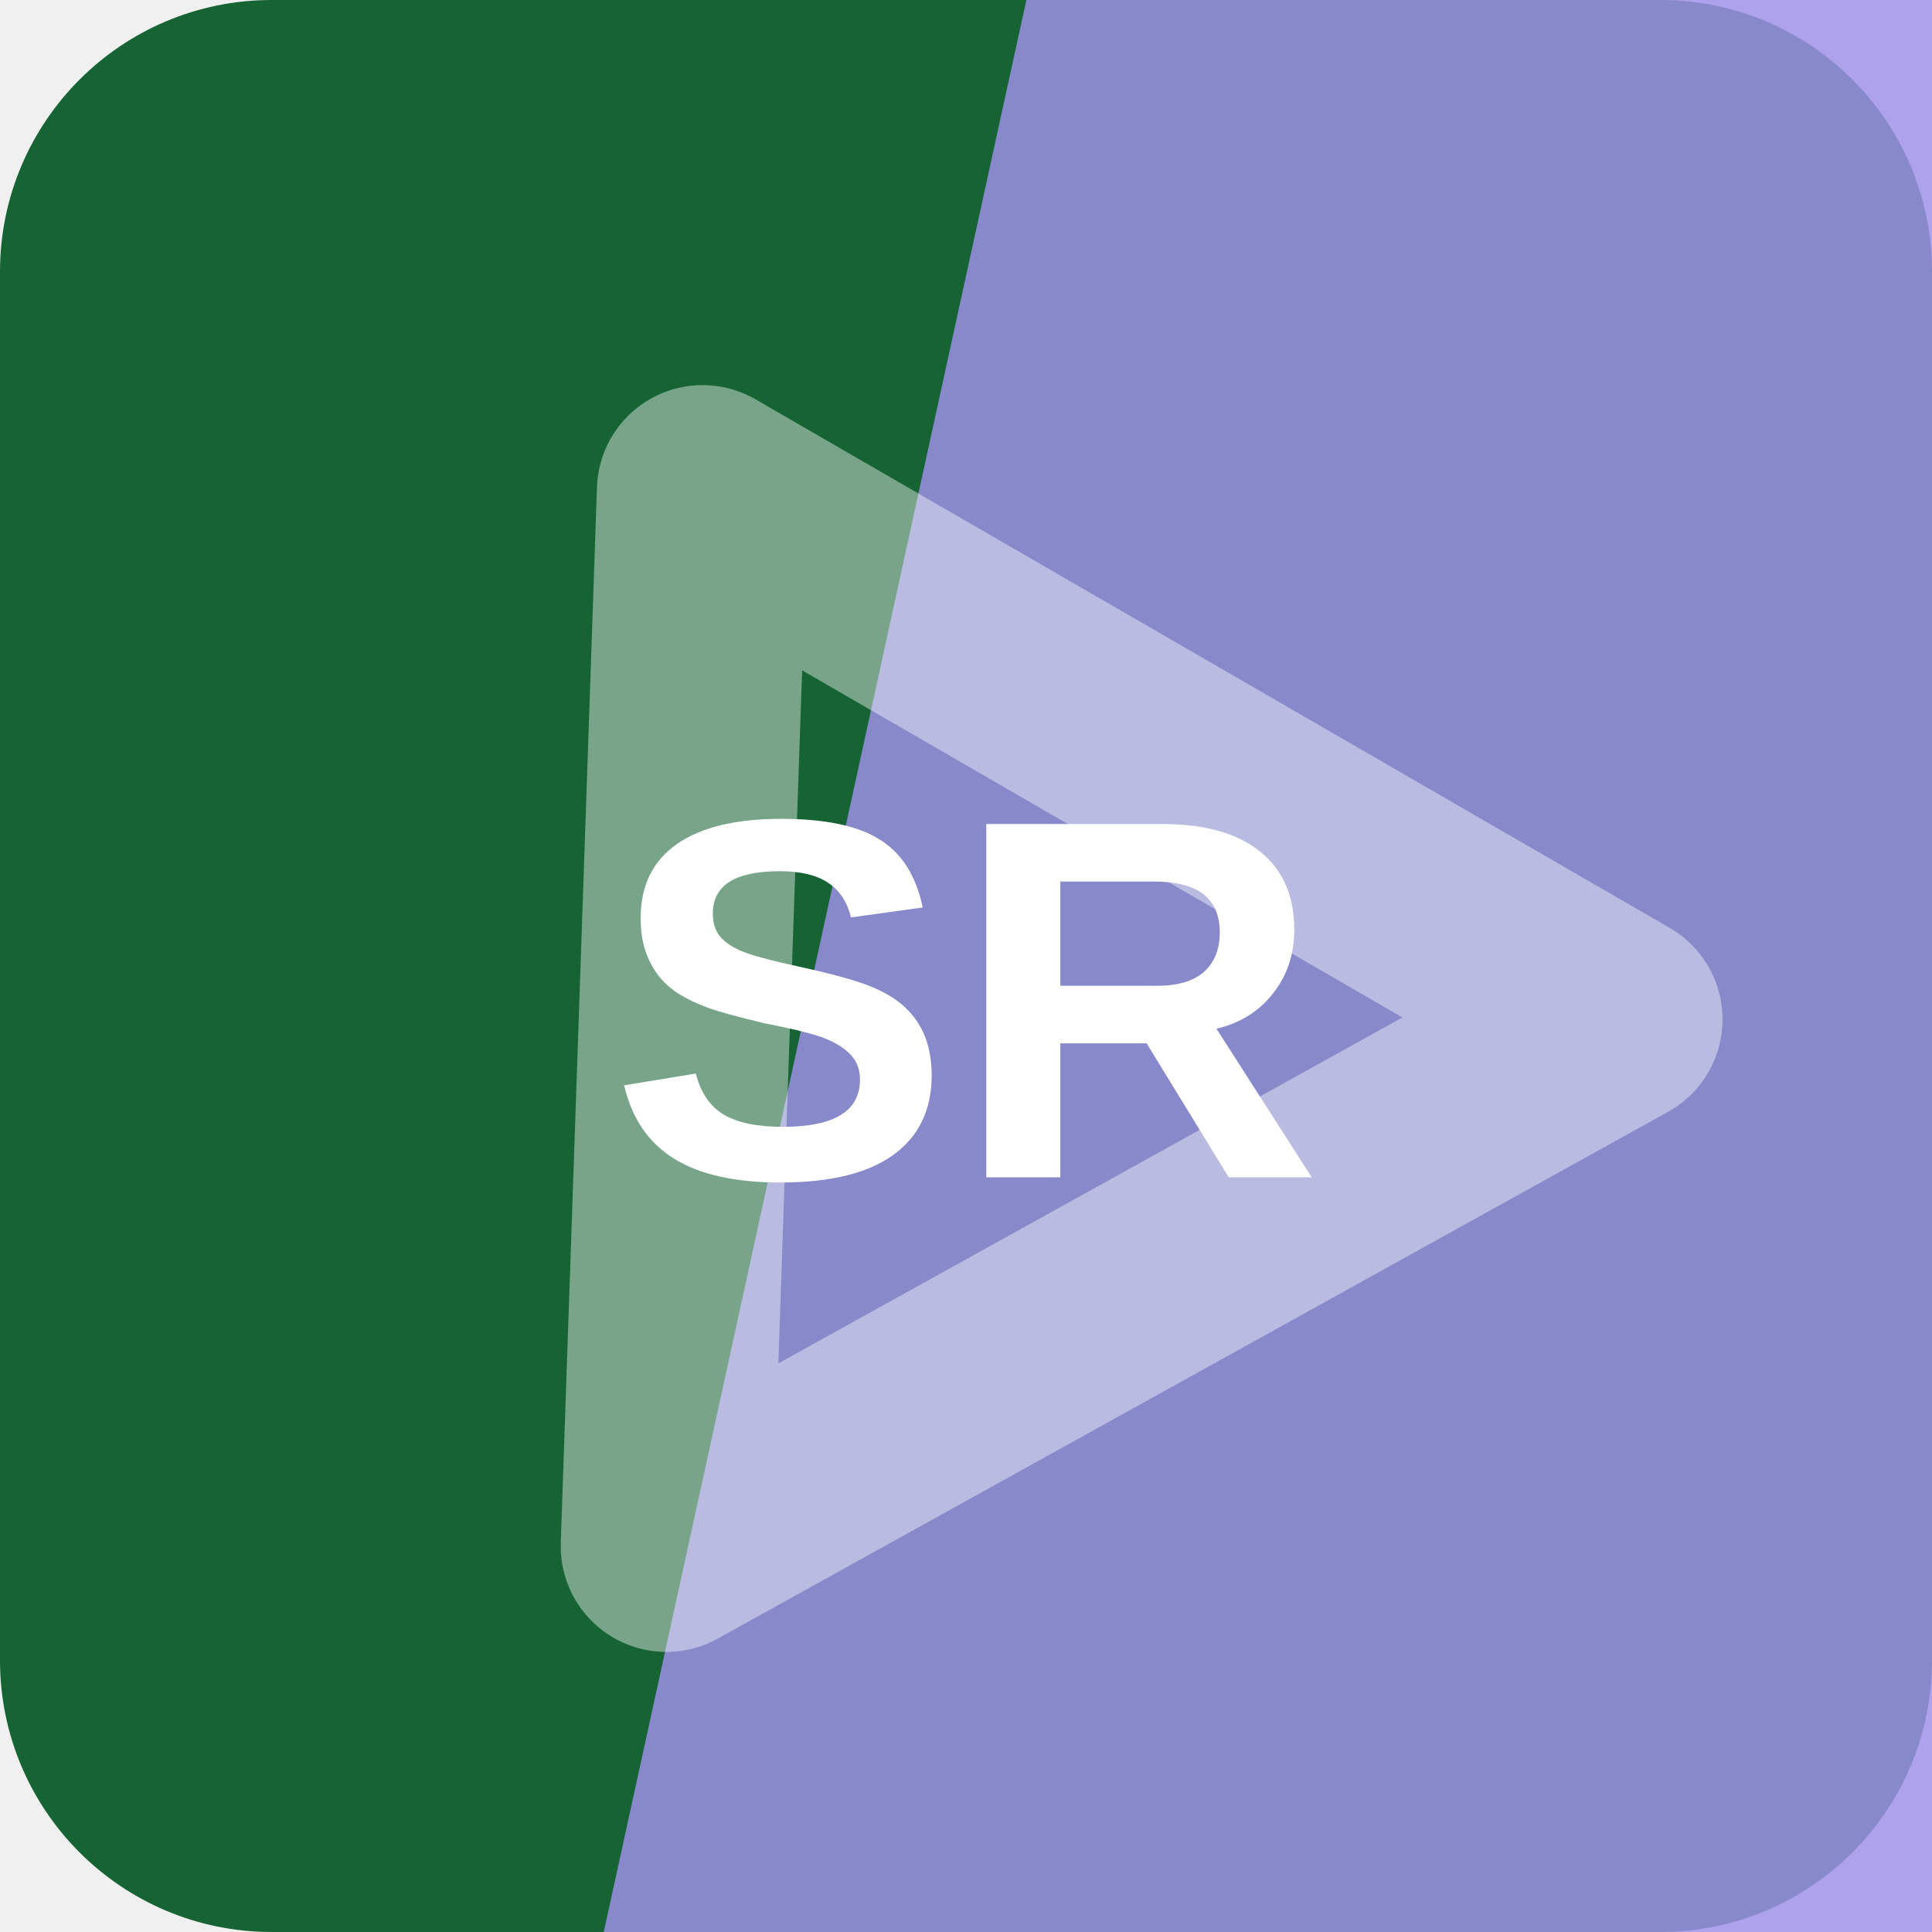
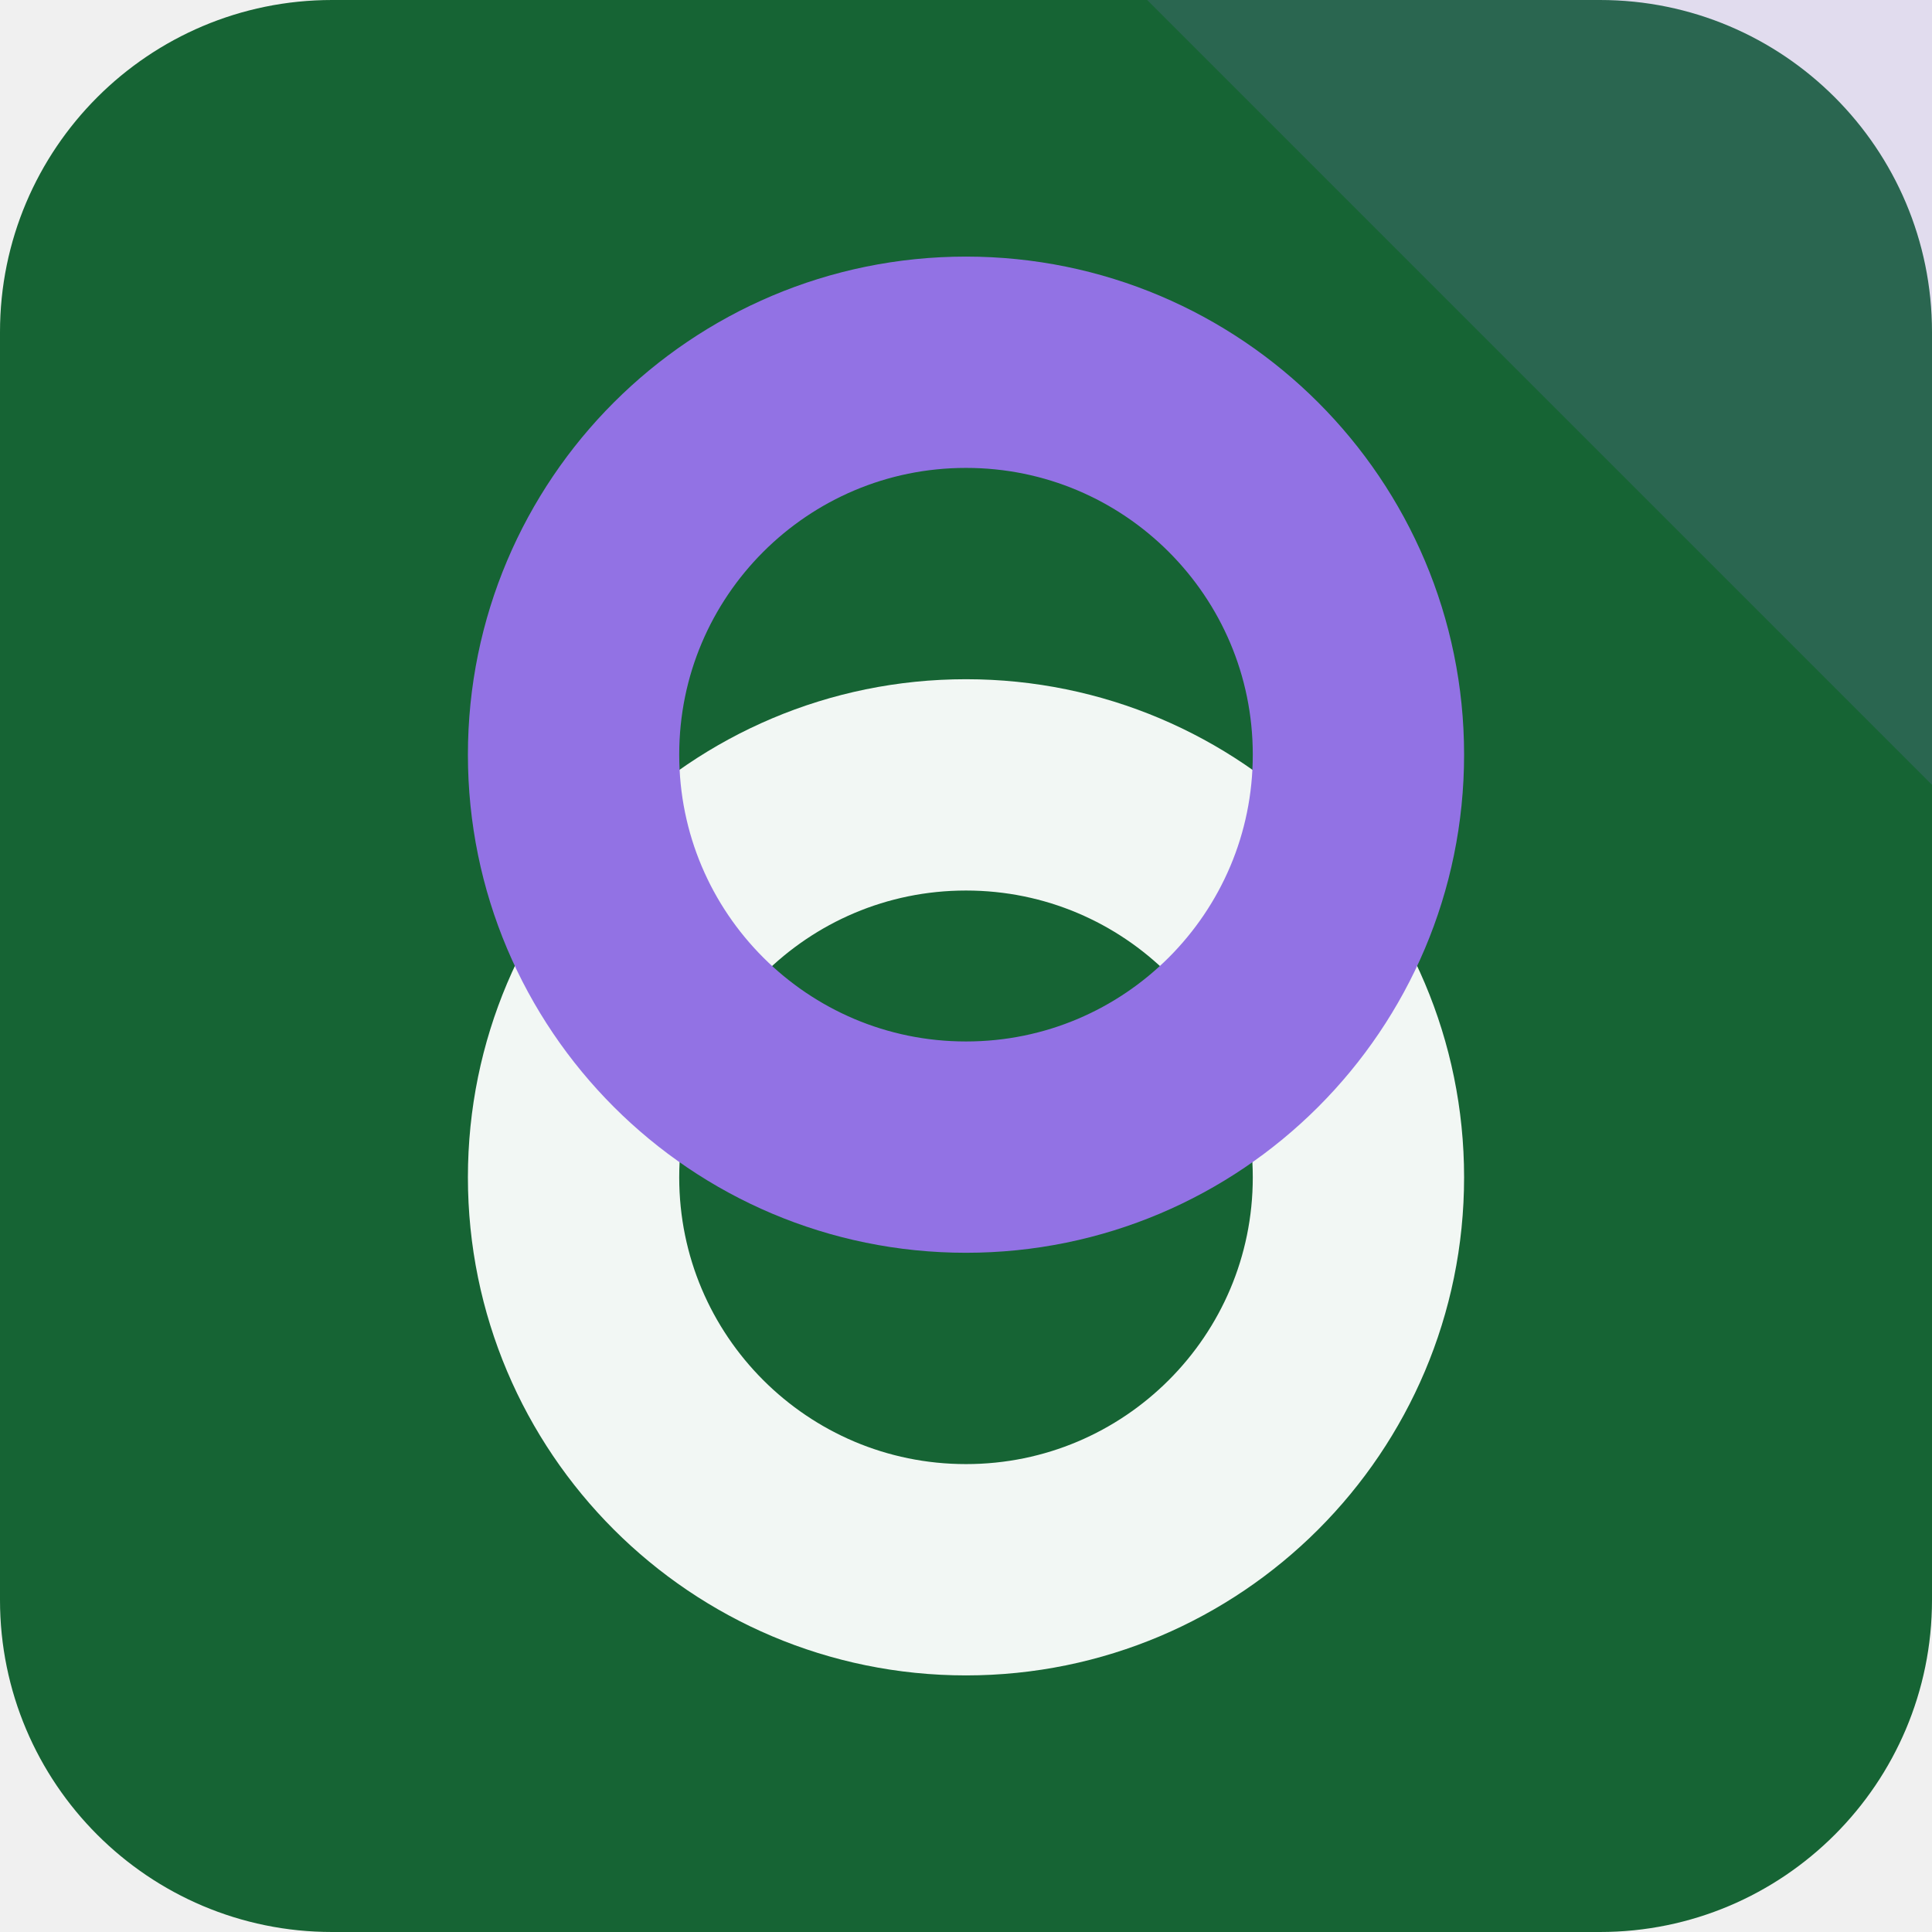
<svg xmlns="http://www.w3.org/2000/svg" width="64" height="64" viewBox="0 0 64 64" role="img">
-   <rect width="64" height="64" rx="9" fill="hsl(143 64% 24%)" />
-   <path d="M34 0h30v64H20Z" fill="hsl(250 72% 75%)" opacity="0.82" />
-   <g transform="rotate(151 32 32)" opacity="0.42">
-     <path d="M14 20h36L32 50Z" fill="none" stroke="#ffffff" stroke-width="7" stroke-linejoin="round" />
+   <rect width="64" height="64" rx="11" fill="hsl(143 64% 24%)" />
+   <path d="M64 0v26L38 0Z" fill="hsl(257 68% 67%)" opacity="0.16" />
+   <g transform="rotate(270 32 32)">
+     <circle cx="25" cy="32" r="13" fill="none" stroke="hsl(143 24% 96%)" stroke-width="7" />
+     <circle cx="39" cy="32" r="13" fill="none" stroke="hsl(257 68% 67%)" stroke-width="7" />
  </g>
-   <text x="32" y="39" text-anchor="middle" fill="#ffffff" font-family="Arial,Helvetica,sans-serif" font-size="17" font-weight="700" letter-spacing="0">SR</text>
</svg>
